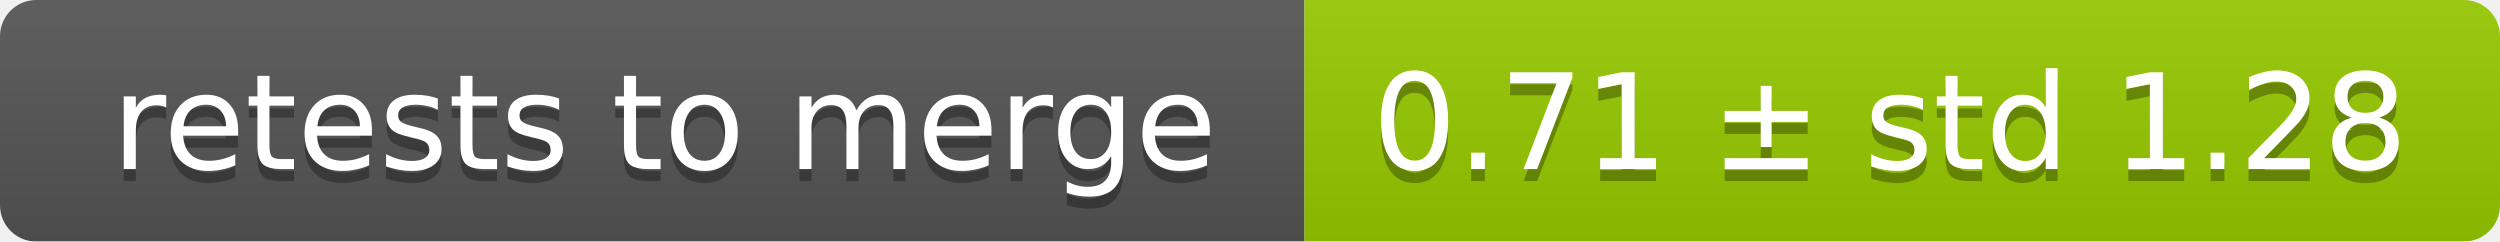
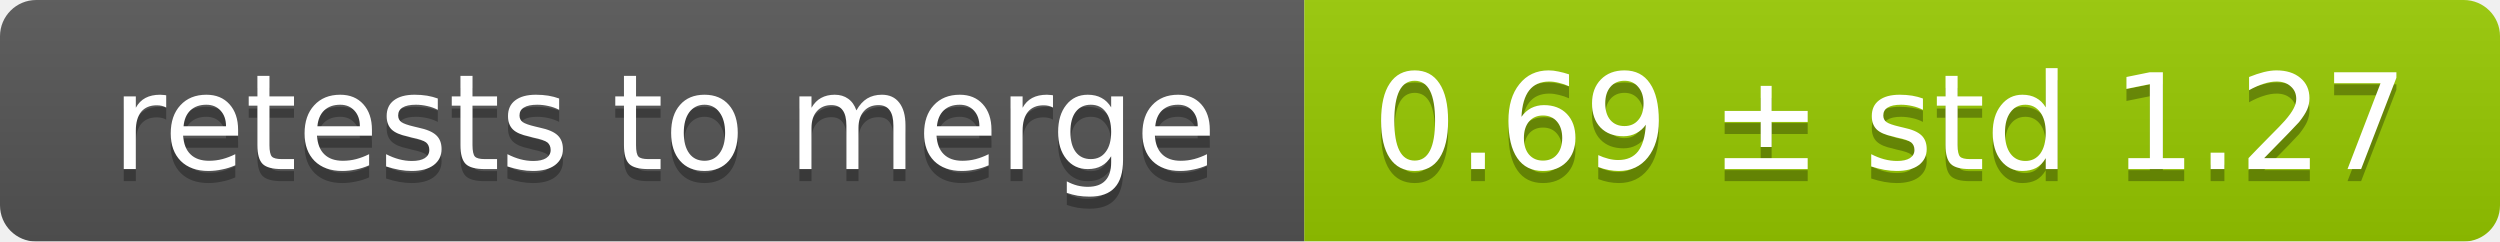
<svg xmlns="http://www.w3.org/2000/svg" width="207" height="20">
  <linearGradient id="smooth" x2="0" y2="100%">
    <stop offset="0" stop-color="#bbb" stop-opacity=".1" />
    <stop offset="1" stop-opacity=".1" />
  </linearGradient>
  <mask id="round">
    <rect width="207" height="20" rx="3" fill="#fff" />
  </mask>
  <g mask="url(#round)">
    <rect width="108" height="20" fill="#555" />
    <rect x="108" width="99" height="20" fill="#97ca00" />
    <rect width="207" height="20" fill="url(#smooth)" />
  </g>
  <g fill="#fff" text-anchor="middle" font-family="DejaVu Sans,Verdana,Geneva,sans-serif" font-size="11">
    <text x="55" y="15" fill="#010101" fill-opacity=".3">retests to merge</text>
    <text x="55" y="14">retests to merge</text>
-     <text x="156.5" y="15" fill="#010101" fill-opacity=".3">0.71 ± std 1.28</text>
-     <text x="156.5" y="14">0.71 ± std 1.28</text>
+     <text x="156.5" y="15" fill="#010101" fill-opacity=".3">0.69 ± std 1.27</text>
+     <text x="156.5" y="14">0.69 ± std 1.27</text>
  </g>
</svg>
